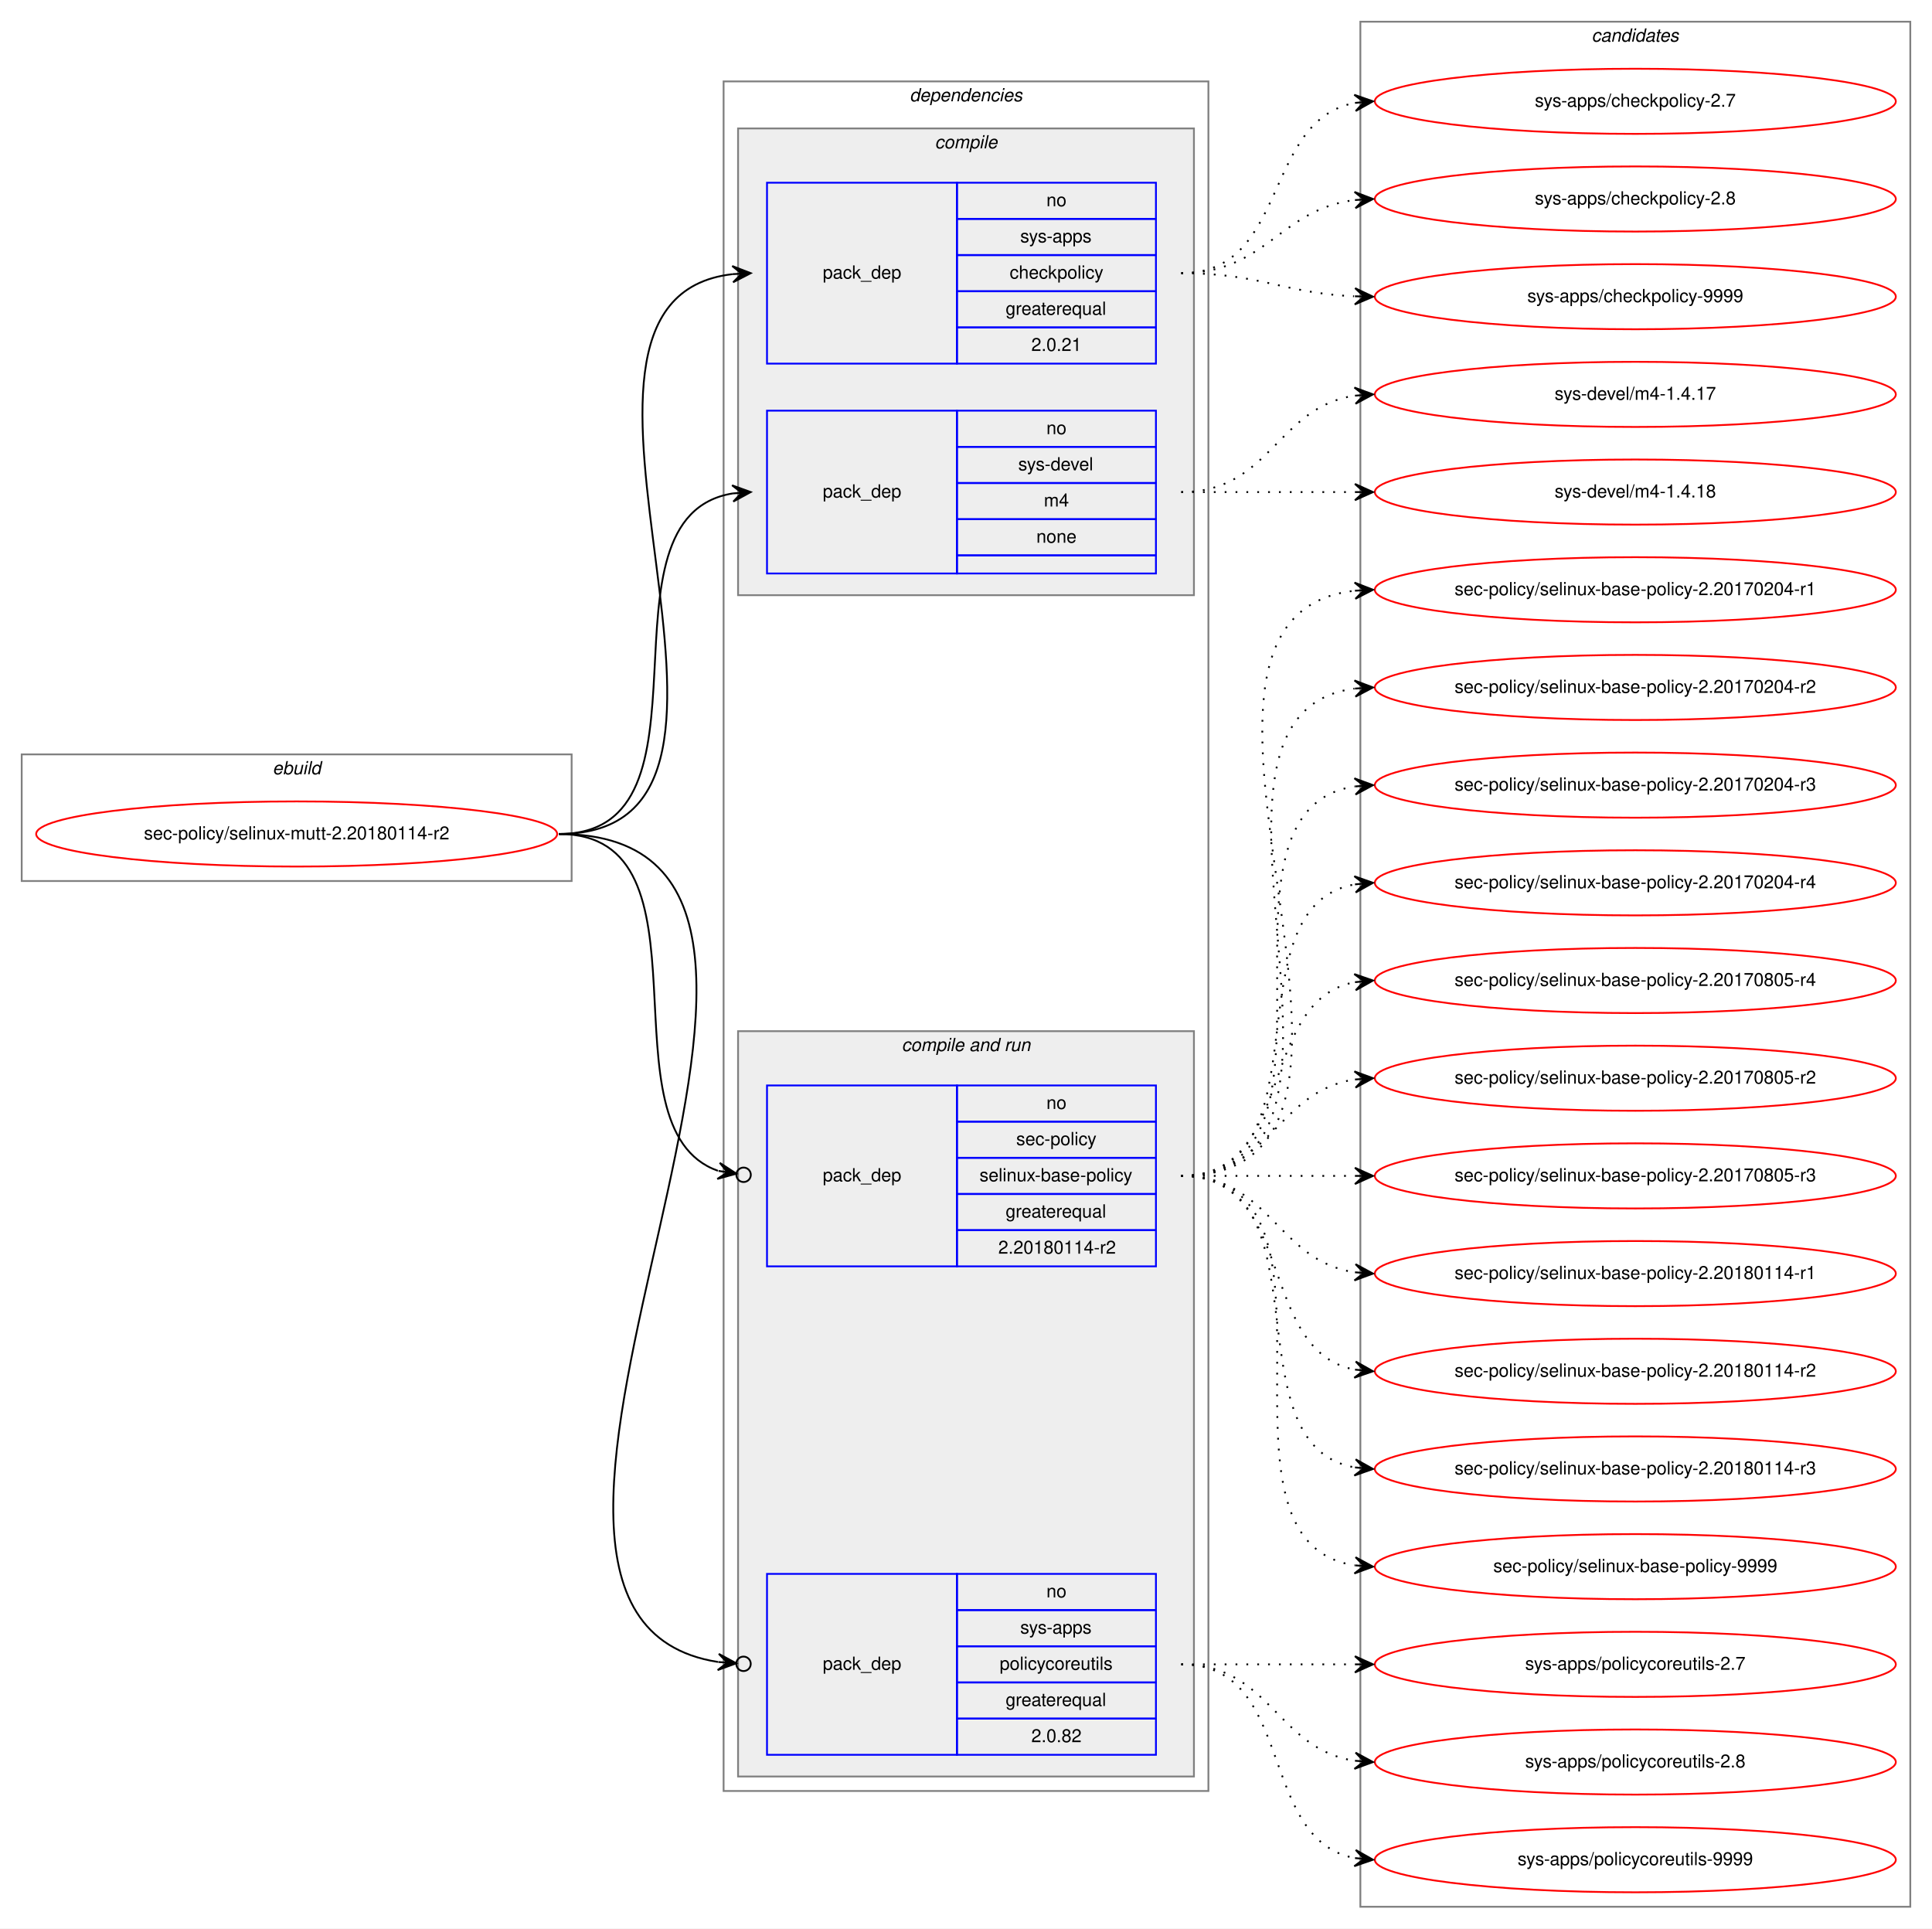
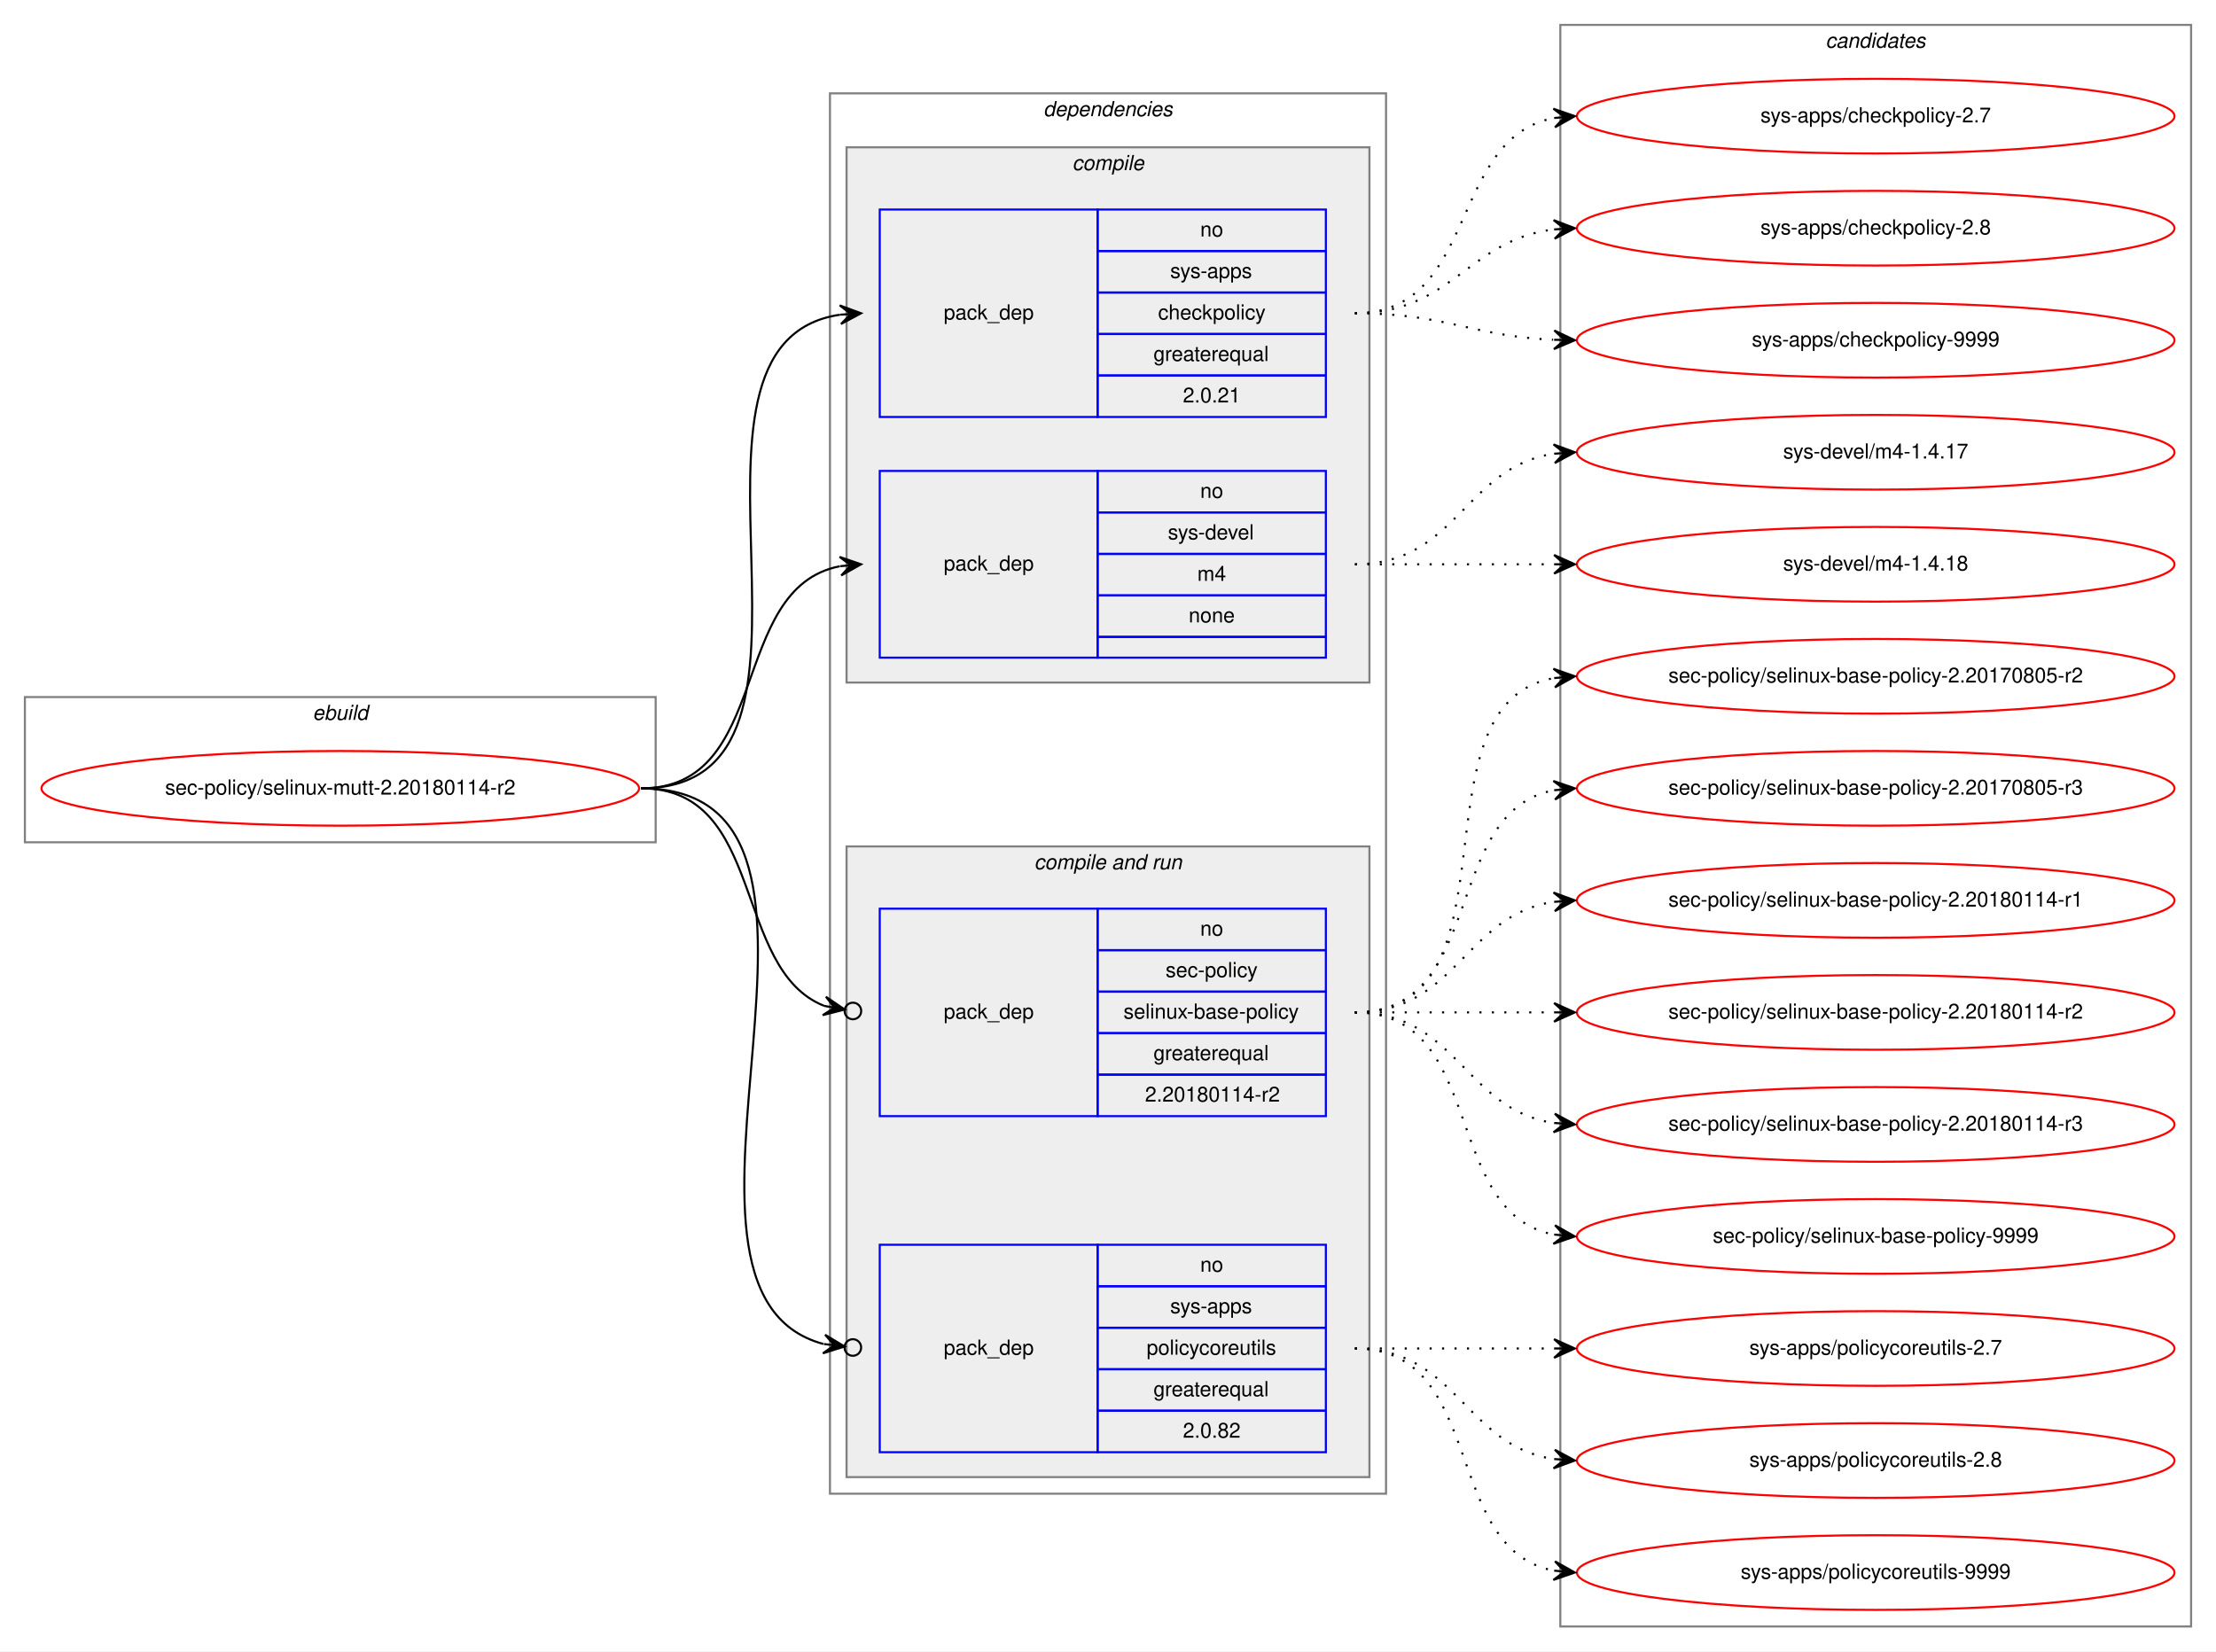
- <svg xmlns="http://www.w3.org/2000/svg" xmlns:xlink="http://www.w3.org/1999/xlink" width="1068pt" height="1066pt" viewBox="0.00 0.00 1068.00 1066.00">
-   <g id="graph0" class="graph" transform="scale(1 1) rotate(0) translate(4 1062)">
-     <polygon fill="white" stroke="transparent" points="-4,4 -4,-1062 1064,-1062 1064,4 -4,4" />
+ <svg xmlns="http://www.w3.org/2000/svg" xmlns:xlink="http://www.w3.org/1999/xlink" width="1068pt" height="796pt" viewBox="0.00 0.00 1068.00 796.00">
+   <g id="graph0" class="graph" transform="scale(1 1) rotate(0) translate(4 792)">
+     <polygon fill="white" stroke="transparent" points="-4,4 -4,-792 1064,-792 1064,4 -4,4" />
    <g id="clust1" class="cluster">
-       <polygon fill="none" stroke="gray" points="8,-575 8,-645 312,-645 312,-575 8,-575" />
-       <text text-anchor="start" x="146.66" y="-634" font-family="Helvetica,sans-Serif" font-style="italic" font-size="10.00">ebuild</text>
+       <polygon fill="none" stroke="gray" points="8,-386 8,-456 312,-456 312,-386 8,-386" />
+       <text text-anchor="start" x="146.66" y="-445" font-family="Helvetica,sans-Serif" font-style="italic" font-size="10.00">ebuild</text>
    </g>
    <g id="clust2" class="cluster">
-       <polygon fill="none" stroke="gray" points="396,-72 396,-1017 664,-1017 664,-72 396,-72" />
-       <text text-anchor="start" x="498.86" y="-1006" font-family="Helvetica,sans-Serif" font-style="italic" font-size="10.00">dependencies</text>
+       <polygon fill="none" stroke="gray" points="396,-72 396,-747 664,-747 664,-72 396,-72" />
+       <text text-anchor="start" x="498.86" y="-736" font-family="Helvetica,sans-Serif" font-style="italic" font-size="10.00">dependencies</text>
    </g>
    <g id="clust3" class="cluster">
-       <polygon fill="#eeeeee" stroke="gray" points="404,-733 404,-991 656,-991 656,-733 404,-733" />
-       <text text-anchor="start" x="512.77" y="-980" font-family="Helvetica,sans-Serif" font-style="italic" font-size="10.00">compile</text>
+       <polygon fill="#eeeeee" stroke="gray" points="404,-463 404,-721 656,-721 656,-463 404,-463" />
+       <text text-anchor="start" x="512.77" y="-710" font-family="Helvetica,sans-Serif" font-style="italic" font-size="10.00">compile</text>
    </g>
    <g id="clust6" class="cluster">
-       <polygon fill="#eeeeee" stroke="gray" points="404,-80 404,-492 656,-492 656,-80 404,-80" />
-       <text text-anchor="start" x="494.42" y="-481" font-family="Helvetica,sans-Serif" font-style="italic" font-size="10.00">compile and run</text>
+       <polygon fill="#eeeeee" stroke="gray" points="404,-80 404,-384 656,-384 656,-80 404,-80" />
+       <text text-anchor="start" x="494.42" y="-373" font-family="Helvetica,sans-Serif" font-style="italic" font-size="10.00">compile and run</text>
    </g>
    <g id="clust10" class="cluster">
-       <polygon fill="none" stroke="gray" points="748,-8 748,-1050 1052,-1050 1052,-8 748,-8" />
-       <text text-anchor="start" x="875.82" y="-1039" font-family="Helvetica,sans-Serif" font-style="italic" font-size="10.00">candidates</text>
+       <polygon fill="none" stroke="gray" points="748,-8 748,-780 1052,-780 1052,-8 748,-8" />
+       <text text-anchor="start" x="875.82" y="-769" font-family="Helvetica,sans-Serif" font-style="italic" font-size="10.00">candidates</text>
    </g>
    <g id="node1" class="node">
      <g id="a_node1">
        <a xlink:href="../sec-policy/selinux-mutt-2.20180114-r2.svg" xlink:title="sec-policy/selinux-mutt-2.20180114-r2">
-           <ellipse fill="none" stroke="red" cx="160" cy="-601" rx="144" ry="18" />
-           <text text-anchor="middle" x="160" y="-598" font-family="Helvetica,sans-Serif" font-size="10.00">sec-policy/selinux-mutt-2.20180114-r2</text>
+           <ellipse fill="none" stroke="red" cx="160" cy="-412" rx="144" ry="18" />
+           <text text-anchor="middle" x="160" y="-409" font-family="Helvetica,sans-Serif" font-size="10.00">sec-policy/selinux-mutt-2.20180114-r2</text>
        </a>
      </g>
    </g>
    <g id="node2" class="node">
-       <polygon fill="none" stroke="blue" points="420,-861 420,-961 525,-961 525,-861 420,-861" />
-       <text text-anchor="start" x="450.82" y="-908" font-family="Helvetica,sans-Serif" font-size="10.00">pack_dep</text>
-       <polygon fill="none" stroke="blue" points="525,-941 525,-961 635,-961 635,-941 525,-941" />
-       <text text-anchor="start" x="574.44" y="-948" font-family="Helvetica,sans-Serif" font-size="10.00">no</text>
-       <polygon fill="none" stroke="blue" points="525,-921 525,-941 635,-941 635,-921 525,-921" />
-       <text text-anchor="start" x="559.99" y="-928" font-family="Helvetica,sans-Serif" font-size="10.00">sys-apps</text>
-       <polygon fill="none" stroke="blue" points="525,-901 525,-921 635,-921 635,-901 525,-901" />
-       <text text-anchor="start" x="554.16" y="-908" font-family="Helvetica,sans-Serif" font-size="10.00">checkpolicy</text>
-       <polygon fill="none" stroke="blue" points="525,-881 525,-901 635,-901 635,-881 525,-881" />
-       <text text-anchor="start" x="551.92" y="-888" font-family="Helvetica,sans-Serif" font-size="10.00">greaterequal</text>
-       <polygon fill="none" stroke="blue" points="525,-861 525,-881 635,-881 635,-861 525,-861" />
-       <text text-anchor="start" x="566.1" y="-868" font-family="Helvetica,sans-Serif" font-size="10.00">2.0.21</text>
+       <polygon fill="none" stroke="blue" points="420,-591 420,-691 525,-691 525,-591 420,-591" />
+       <text text-anchor="start" x="450.82" y="-638" font-family="Helvetica,sans-Serif" font-size="10.00">pack_dep</text>
+       <polygon fill="none" stroke="blue" points="525,-671 525,-691 635,-691 635,-671 525,-671" />
+       <text text-anchor="start" x="574.44" y="-678" font-family="Helvetica,sans-Serif" font-size="10.00">no</text>
+       <polygon fill="none" stroke="blue" points="525,-651 525,-671 635,-671 635,-651 525,-651" />
+       <text text-anchor="start" x="559.99" y="-658" font-family="Helvetica,sans-Serif" font-size="10.00">sys-apps</text>
+       <polygon fill="none" stroke="blue" points="525,-631 525,-651 635,-651 635,-631 525,-631" />
+       <text text-anchor="start" x="554.16" y="-638" font-family="Helvetica,sans-Serif" font-size="10.00">checkpolicy</text>
+       <polygon fill="none" stroke="blue" points="525,-611 525,-631 635,-631 635,-611 525,-611" />
+       <text text-anchor="start" x="551.92" y="-618" font-family="Helvetica,sans-Serif" font-size="10.00">greaterequal</text>
+       <polygon fill="none" stroke="blue" points="525,-591 525,-611 635,-611 635,-591 525,-591" />
+       <text text-anchor="start" x="566.1" y="-598" font-family="Helvetica,sans-Serif" font-size="10.00">2.0.21</text>
    </g>
    <g id="edge1" class="edge">
-       <path fill="none" stroke="black" d="M305,-601C447.05,-601 274.24,-896.05 400.92,-910.45" />
-       <polygon fill="black" stroke="black" points="411,-911 400.77,-914.95 406.01,-910.73 401.01,-910.46 401.01,-910.46 401.01,-910.46 406.01,-910.73 401.26,-905.97 411,-911 411,-911" />
+       <path fill="none" stroke="black" d="M305,-412C413.54,-412 306.23,-626.48 400.86,-640.3" />
+       <polygon fill="black" stroke="black" points="411,-641 400.71,-644.8 406.01,-640.66 401.02,-640.31 401.02,-640.31 401.02,-640.31 406.01,-640.66 401.33,-635.82 411,-641 411,-641" />
    </g>
    <g id="node3" class="node">
-       <polygon fill="none" stroke="blue" points="420,-745 420,-835 525,-835 525,-745 420,-745" />
-       <text text-anchor="start" x="450.82" y="-787" font-family="Helvetica,sans-Serif" font-size="10.00">pack_dep</text>
-       <polygon fill="none" stroke="blue" points="525,-815 525,-835 635,-835 635,-815 525,-815" />
-       <text text-anchor="start" x="574.44" y="-822" font-family="Helvetica,sans-Serif" font-size="10.00">no</text>
-       <polygon fill="none" stroke="blue" points="525,-795 525,-815 635,-815 635,-795 525,-795" />
-       <text text-anchor="start" x="558.88" y="-802" font-family="Helvetica,sans-Serif" font-size="10.00">sys-devel</text>
-       <polygon fill="none" stroke="blue" points="525,-775 525,-795 635,-795 635,-775 525,-775" />
-       <text text-anchor="start" x="573.05" y="-782" font-family="Helvetica,sans-Serif" font-size="10.00">m4</text>
-       <polygon fill="none" stroke="blue" points="525,-755 525,-775 635,-775 635,-755 525,-755" />
-       <text text-anchor="start" x="568.88" y="-762" font-family="Helvetica,sans-Serif" font-size="10.00">none</text>
-       <polygon fill="none" stroke="blue" points="525,-745 525,-755 635,-755 635,-745 525,-745" />
+       <polygon fill="none" stroke="blue" points="420,-475 420,-565 525,-565 525,-475 420,-475" />
+       <text text-anchor="start" x="450.82" y="-517" font-family="Helvetica,sans-Serif" font-size="10.00">pack_dep</text>
+       <polygon fill="none" stroke="blue" points="525,-545 525,-565 635,-565 635,-545 525,-545" />
+       <text text-anchor="start" x="574.44" y="-552" font-family="Helvetica,sans-Serif" font-size="10.00">no</text>
+       <polygon fill="none" stroke="blue" points="525,-525 525,-545 635,-545 635,-525 525,-525" />
+       <text text-anchor="start" x="558.88" y="-532" font-family="Helvetica,sans-Serif" font-size="10.00">sys-devel</text>
+       <polygon fill="none" stroke="blue" points="525,-505 525,-525 635,-525 635,-505 525,-505" />
+       <text text-anchor="start" x="573.05" y="-512" font-family="Helvetica,sans-Serif" font-size="10.00">m4</text>
+       <polygon fill="none" stroke="blue" points="525,-485 525,-505 635,-505 635,-485 525,-485" />
+       <text text-anchor="start" x="568.88" y="-492" font-family="Helvetica,sans-Serif" font-size="10.00">none</text>
+       <polygon fill="none" stroke="blue" points="525,-475 525,-485 635,-485 635,-475 525,-475" />
    </g>
    <g id="edge2" class="edge">
-       <path fill="none" stroke="black" d="M305,-601C397.74,-601 320.87,-776.23 401.02,-789.24" />
-       <polygon fill="black" stroke="black" points="411,-790 400.69,-793.73 406.01,-789.62 401.03,-789.24 401.03,-789.24 401.03,-789.24 406.01,-789.62 401.37,-784.75 411,-790 411,-790" />
+       <path fill="none" stroke="black" d="M305,-412C368.58,-412 346.58,-508.51 400.79,-519.07" />
+       <polygon fill="black" stroke="black" points="411,-520 400.63,-523.57 406.02,-519.54 401.04,-519.09 401.04,-519.09 401.04,-519.09 406.02,-519.54 401.45,-514.61 411,-520 411,-520" />
    </g>
    <g id="node4" class="node">
-       <polygon fill="none" stroke="blue" points="420,-362 420,-462 525,-462 525,-362 420,-362" />
-       <text text-anchor="start" x="450.82" y="-409" font-family="Helvetica,sans-Serif" font-size="10.00">pack_dep</text>
-       <polygon fill="none" stroke="blue" points="525,-442 525,-462 635,-462 635,-442 525,-442" />
-       <text text-anchor="start" x="574.44" y="-449" font-family="Helvetica,sans-Serif" font-size="10.00">no</text>
-       <polygon fill="none" stroke="blue" points="525,-422 525,-442 635,-442 635,-422 525,-422" />
-       <text text-anchor="start" x="557.77" y="-429" font-family="Helvetica,sans-Serif" font-size="10.00">sec-policy</text>
-       <polygon fill="none" stroke="blue" points="525,-402 525,-422 635,-422 635,-402 525,-402" />
-       <text text-anchor="start" x="537.48" y="-409" font-family="Helvetica,sans-Serif" font-size="10.00">selinux-base-policy</text>
-       <polygon fill="none" stroke="blue" points="525,-382 525,-402 635,-402 635,-382 525,-382" />
-       <text text-anchor="start" x="551.92" y="-389" font-family="Helvetica,sans-Serif" font-size="10.00">greaterequal</text>
-       <polygon fill="none" stroke="blue" points="525,-362 525,-382 635,-382 635,-362 525,-362" />
-       <text text-anchor="start" x="547.84" y="-369" font-family="Helvetica,sans-Serif" font-size="10.00">2.20180114-r2</text>
+       <polygon fill="none" stroke="blue" points="420,-254 420,-354 525,-354 525,-254 420,-254" />
+       <text text-anchor="start" x="450.82" y="-301" font-family="Helvetica,sans-Serif" font-size="10.00">pack_dep</text>
+       <polygon fill="none" stroke="blue" points="525,-334 525,-354 635,-354 635,-334 525,-334" />
+       <text text-anchor="start" x="574.44" y="-341" font-family="Helvetica,sans-Serif" font-size="10.00">no</text>
+       <polygon fill="none" stroke="blue" points="525,-314 525,-334 635,-334 635,-314 525,-314" />
+       <text text-anchor="start" x="557.77" y="-321" font-family="Helvetica,sans-Serif" font-size="10.00">sec-policy</text>
+       <polygon fill="none" stroke="blue" points="525,-294 525,-314 635,-314 635,-294 525,-294" />
+       <text text-anchor="start" x="537.48" y="-301" font-family="Helvetica,sans-Serif" font-size="10.00">selinux-base-policy</text>
+       <polygon fill="none" stroke="blue" points="525,-274 525,-294 635,-294 635,-274 525,-274" />
+       <text text-anchor="start" x="551.92" y="-281" font-family="Helvetica,sans-Serif" font-size="10.00">greaterequal</text>
+       <polygon fill="none" stroke="blue" points="525,-254 525,-274 635,-274 635,-254 525,-254" />
+       <text text-anchor="start" x="547.84" y="-261" font-family="Helvetica,sans-Serif" font-size="10.00">2.20180114-r2</text>
    </g>
    <g id="edge3" class="edge">
-       <path fill="none" stroke="black" d="M305,-601C394.35,-601 326.25,-438.33 392.85,-414.82" />
-       <ellipse fill="none" stroke="black" cx="407.05" cy="-412.61" rx="4" ry="4" />
-       <polygon fill="black" stroke="black" points="403.09,-413.23 393.9,-419.21 398.15,-413.99 393.21,-414.76 393.21,-414.76 393.21,-414.76 398.15,-413.99 392.52,-410.32 403.09,-413.23 403.09,-413.23" />
+       <path fill="none" stroke="black" d="M305,-412C365.43,-412 348.55,-324.82 393.27,-307.12" />
+       <ellipse fill="none" stroke="black" cx="407.06" cy="-304.69" rx="4" ry="4" />
+       <polygon fill="black" stroke="black" points="403.12,-305.38 394.05,-311.55 398.2,-306.25 393.27,-307.12 393.27,-307.12 393.27,-307.12 398.2,-306.25 392.49,-302.68 403.12,-305.38 403.12,-305.38" />
    </g>
    <g id="node5" class="node">
      <polygon fill="none" stroke="blue" points="420,-92 420,-192 525,-192 525,-92 420,-92" />
      <text text-anchor="start" x="450.82" y="-139" font-family="Helvetica,sans-Serif" font-size="10.00">pack_dep</text>
      <polygon fill="none" stroke="blue" points="525,-172 525,-192 635,-192 635,-172 525,-172" />
      <text text-anchor="start" x="574.44" y="-179" font-family="Helvetica,sans-Serif" font-size="10.00">no</text>
      <polygon fill="none" stroke="blue" points="525,-152 525,-172 635,-172 635,-152 525,-152" />
      <text text-anchor="start" x="559.99" y="-159" font-family="Helvetica,sans-Serif" font-size="10.00">sys-apps</text>
      <polygon fill="none" stroke="blue" points="525,-132 525,-152 635,-152 635,-132 525,-132" />
      <text text-anchor="start" x="548.6" y="-139" font-family="Helvetica,sans-Serif" font-size="10.00">policycoreutils</text>
      <polygon fill="none" stroke="blue" points="525,-112 525,-132 635,-132 635,-112 525,-112" />
      <text text-anchor="start" x="551.92" y="-119" font-family="Helvetica,sans-Serif" font-size="10.00">greaterequal</text>
      <polygon fill="none" stroke="blue" points="525,-92 525,-112 635,-112 635,-92 525,-92" />
      <text text-anchor="start" x="566.1" y="-99" font-family="Helvetica,sans-Serif" font-size="10.00">2.0.82</text>
    </g>
    <g id="edge4" class="edge">
-       <path fill="none" stroke="black" d="M305,-601C507.83,-601 220.67,-170.24 392.87,-143.32" />
-       <ellipse fill="none" stroke="black" cx="407.01" cy="-142.29" rx="4" ry="4" />
-       <polygon fill="black" stroke="black" points="403.02,-142.58 393.37,-147.79 398.03,-142.94 393.05,-143.3 393.05,-143.3 393.05,-143.3 398.03,-142.94 392.72,-138.82 403.02,-142.58 403.02,-142.58" />
+       <path fill="none" stroke="black" d="M305,-412C427.12,-412 297.32,-169.73 392.86,-144.17" />
+       <ellipse fill="none" stroke="black" cx="407.03" cy="-142.48" rx="4" ry="4" />
+       <polygon fill="black" stroke="black" points="403.06,-142.95 393.66,-148.61 398.09,-143.55 393.13,-144.14 393.13,-144.14 393.13,-144.14 398.09,-143.55 392.59,-139.67 403.06,-142.95 403.06,-142.95" />
    </g>
    <g id="node6" class="node">
      <g id="a_node6">
        <a xlink:href="../sys-apps/checkpolicy-2.7.svg" xlink:title="sys-apps/checkpolicy-2.7">
-           <ellipse fill="none" stroke="red" cx="900" cy="-1006" rx="144" ry="18" />
-           <text text-anchor="middle" x="900" y="-1003" font-family="Helvetica,sans-Serif" font-size="10.00">sys-apps/checkpolicy-2.7</text>
+           <ellipse fill="none" stroke="red" cx="900" cy="-736" rx="144" ry="18" />
+           <text text-anchor="middle" x="900" y="-733" font-family="Helvetica,sans-Serif" font-size="10.00">sys-apps/checkpolicy-2.7</text>
        </a>
      </g>
    </g>
    <g id="edge5" class="edge">
-       <path fill="none" stroke="black" stroke-dasharray="1,5" d="M649,-911C708.68,-911 693.79,-995.54 745.03,-1005.12" />
-       <polygon fill="black" stroke="black" points="755,-1006 744.64,-1009.6 750.02,-1005.56 745.04,-1005.12 745.04,-1005.12 745.04,-1005.12 750.02,-1005.56 745.43,-1000.64 755,-1006 755,-1006" />
+       <path fill="none" stroke="black" stroke-dasharray="1,5" d="M649,-641C708.68,-641 693.79,-725.54 745.03,-735.12" />
+       <polygon fill="black" stroke="black" points="755,-736 744.64,-739.6 750.02,-735.56 745.04,-735.12 745.04,-735.12 745.04,-735.12 750.02,-735.56 745.43,-730.64 755,-736 755,-736" />
    </g>
    <g id="node7" class="node">
      <g id="a_node7">
        <a xlink:href="../sys-apps/checkpolicy-2.8.svg" xlink:title="sys-apps/checkpolicy-2.8">
-           <ellipse fill="none" stroke="red" cx="900" cy="-952" rx="144" ry="18" />
-           <text text-anchor="middle" x="900" y="-949" font-family="Helvetica,sans-Serif" font-size="10.00">sys-apps/checkpolicy-2.8</text>
+           <ellipse fill="none" stroke="red" cx="900" cy="-682" rx="144" ry="18" />
+           <text text-anchor="middle" x="900" y="-679" font-family="Helvetica,sans-Serif" font-size="10.00">sys-apps/checkpolicy-2.8</text>
        </a>
      </g>
    </g>
    <g id="edge6" class="edge">
-       <path fill="none" stroke="black" stroke-dasharray="1,5" d="M649,-911C695.96,-911 703.56,-946.44 744.99,-951.42" />
-       <polygon fill="black" stroke="black" points="755,-952 744.76,-955.91 750.01,-951.71 745.02,-951.42 745.02,-951.42 745.02,-951.42 750.01,-951.71 745.28,-946.93 755,-952 755,-952" />
+       <path fill="none" stroke="black" stroke-dasharray="1,5" d="M649,-641C695.96,-641 703.56,-676.44 744.99,-681.42" />
+       <polygon fill="black" stroke="black" points="755,-682 744.76,-685.91 750.01,-681.71 745.02,-681.42 745.02,-681.42 745.02,-681.42 750.01,-681.71 745.28,-676.93 755,-682 755,-682" />
    </g>
    <g id="node8" class="node">
      <g id="a_node8">
        <a xlink:href="../sys-apps/checkpolicy-9999.svg" xlink:title="sys-apps/checkpolicy-9999">
-           <ellipse fill="none" stroke="red" cx="900" cy="-898" rx="144" ry="18" />
-           <text text-anchor="middle" x="900" y="-895" font-family="Helvetica,sans-Serif" font-size="10.00">sys-apps/checkpolicy-9999</text>
+           <ellipse fill="none" stroke="red" cx="900" cy="-628" rx="144" ry="18" />
+           <text text-anchor="middle" x="900" y="-625" font-family="Helvetica,sans-Serif" font-size="10.00">sys-apps/checkpolicy-9999</text>
        </a>
      </g>
    </g>
    <g id="edge7" class="edge">
-       <path fill="none" stroke="black" stroke-dasharray="1,5" d="M649,-911C692.76,-911 705.58,-899.95 744.51,-898.23" />
-       <polygon fill="black" stroke="black" points="755,-898 745.1,-902.71 750,-898.11 745,-898.22 745,-898.22 745,-898.22 750,-898.11 744.91,-893.72 755,-898 755,-898" />
+       <path fill="none" stroke="black" stroke-dasharray="1,5" d="M649,-641C692.76,-641 705.58,-629.95 744.51,-628.23" />
+       <polygon fill="black" stroke="black" points="755,-628 745.1,-632.71 750,-628.11 745,-628.22 745,-628.22 745,-628.22 750,-628.11 744.91,-623.72 755,-628 755,-628" />
    </g>
    <g id="node9" class="node">
      <g id="a_node9">
        <a xlink:href="../sys-devel/m4-1.4.17.svg" xlink:title="sys-devel/m4-1.4.17">
-           <ellipse fill="none" stroke="red" cx="900" cy="-844" rx="144" ry="18" />
-           <text text-anchor="middle" x="900" y="-841" font-family="Helvetica,sans-Serif" font-size="10.00">sys-devel/m4-1.4.17</text>
+           <ellipse fill="none" stroke="red" cx="900" cy="-574" rx="144" ry="18" />
+           <text text-anchor="middle" x="900" y="-571" font-family="Helvetica,sans-Serif" font-size="10.00">sys-devel/m4-1.4.17</text>
        </a>
      </g>
    </g>
    <g id="edge8" class="edge">
-       <path fill="none" stroke="black" stroke-dasharray="1,5" d="M649,-790C698.26,-790 701.85,-836.87 744.86,-843.28" />
-       <polygon fill="black" stroke="black" points="755,-844 744.71,-847.78 750.01,-843.64 745.03,-843.29 745.03,-843.29 745.03,-843.29 750.01,-843.64 745.35,-838.8 755,-844 755,-844" />
+       <path fill="none" stroke="black" stroke-dasharray="1,5" d="M649,-520C698.26,-520 701.85,-566.87 744.86,-573.28" />
+       <polygon fill="black" stroke="black" points="755,-574 744.71,-577.78 750.01,-573.64 745.03,-573.29 745.03,-573.29 745.03,-573.29 750.01,-573.64 745.35,-568.8 755,-574 755,-574" />
    </g>
    <g id="node10" class="node">
      <g id="a_node10">
        <a xlink:href="../sys-devel/m4-1.4.18.svg" xlink:title="sys-devel/m4-1.4.18">
-           <ellipse fill="none" stroke="red" cx="900" cy="-790" rx="144" ry="18" />
-           <text text-anchor="middle" x="900" y="-787" font-family="Helvetica,sans-Serif" font-size="10.00">sys-devel/m4-1.4.18</text>
+           <ellipse fill="none" stroke="red" cx="900" cy="-520" rx="144" ry="18" />
+           <text text-anchor="middle" x="900" y="-517" font-family="Helvetica,sans-Serif" font-size="10.00">sys-devel/m4-1.4.18</text>
        </a>
      </g>
    </g>
    <g id="edge9" class="edge">
-       <path fill="none" stroke="black" stroke-dasharray="1,5" d="M649,-790C692.43,-790 705.83,-790 744.57,-790" />
-       <polygon fill="black" stroke="black" points="755,-790 745,-794.5 750,-790 745,-790 745,-790 745,-790 750,-790 745,-785.5 755,-790 755,-790" />
+       <path fill="none" stroke="black" stroke-dasharray="1,5" d="M649,-520C692.43,-520 705.83,-520 744.57,-520" />
+       <polygon fill="black" stroke="black" points="755,-520 745,-524.5 750,-520 745,-520 745,-520 745,-520 750,-520 745,-515.5 755,-520 755,-520" />
    </g>
    <g id="node11" class="node">
      <g id="a_node11">
-         <a xlink:href="../sec-policy/selinux-base-policy-2.20170204-r1.svg" xlink:title="sec-policy/selinux-base-policy-2.20170204-r1">
-           <ellipse fill="none" stroke="red" cx="900" cy="-736" rx="144" ry="18" />
-           <text text-anchor="middle" x="900" y="-733" font-family="Helvetica,sans-Serif" font-size="10.00">sec-policy/selinux-base-policy-2.20170204-r1</text>
-         </a>
-       </g>
-     </g>
-     <g id="edge10" class="edge">
-       <path fill="none" stroke="black" stroke-dasharray="1,5" d="M649,-412C796.96,-412 612.53,-720.99 744.91,-735.47" />
-       <polygon fill="black" stroke="black" points="755,-736 744.78,-739.97 750.01,-735.74 745.01,-735.48 745.01,-735.48 745.01,-735.48 750.01,-735.74 745.25,-730.99 755,-736 755,-736" />
-     </g>
-     <g id="node12" class="node">
-       <g id="a_node12">
-         <a xlink:href="../sec-policy/selinux-base-policy-2.20170204-r2.svg" xlink:title="sec-policy/selinux-base-policy-2.20170204-r2">
-           <ellipse fill="none" stroke="red" cx="900" cy="-682" rx="144" ry="18" />
-           <text text-anchor="middle" x="900" y="-679" font-family="Helvetica,sans-Serif" font-size="10.00">sec-policy/selinux-base-policy-2.20170204-r2</text>
-         </a>
-       </g>
-     </g>
-     <g id="edge11" class="edge">
-       <path fill="none" stroke="black" stroke-dasharray="1,5" d="M649,-412C774.27,-412 634.46,-666.92 744.71,-681.36" />
-       <polygon fill="black" stroke="black" points="755,-682 744.74,-685.87 750.01,-681.69 745.02,-681.38 745.02,-681.38 745.02,-681.38 750.01,-681.69 745.3,-676.89 755,-682 755,-682" />
-     </g>
-     <g id="node13" class="node">
-       <g id="a_node13">
-         <a xlink:href="../sec-policy/selinux-base-policy-2.20170204-r3.svg" xlink:title="sec-policy/selinux-base-policy-2.20170204-r3">
-           <ellipse fill="none" stroke="red" cx="900" cy="-628" rx="144" ry="18" />
-           <text text-anchor="middle" x="900" y="-625" font-family="Helvetica,sans-Serif" font-size="10.00">sec-policy/selinux-base-policy-2.20170204-r3</text>
-         </a>
-       </g>
-     </g>
-     <g id="edge12" class="edge">
-       <path fill="none" stroke="black" stroke-dasharray="1,5" d="M649,-412C752.28,-412 655.19,-613.49 744.77,-627.26" />
-       <polygon fill="black" stroke="black" points="755,-628 744.7,-631.77 750.01,-627.64 745.03,-627.28 745.03,-627.28 745.03,-627.28 750.01,-627.64 745.35,-622.79 755,-628 755,-628" />
-     </g>
-     <g id="node14" class="node">
-       <g id="a_node14">
-         <a xlink:href="../sec-policy/selinux-base-policy-2.20170204-r4.svg" xlink:title="sec-policy/selinux-base-policy-2.20170204-r4">
-           <ellipse fill="none" stroke="red" cx="900" cy="-574" rx="144" ry="18" />
-           <text text-anchor="middle" x="900" y="-571" font-family="Helvetica,sans-Serif" font-size="10.00">sec-policy/selinux-base-policy-2.20170204-r4</text>
-         </a>
-       </g>
-     </g>
-     <g id="edge13" class="edge">
-       <path fill="none" stroke="black" stroke-dasharray="1,5" d="M649,-412C731.35,-412 674.36,-560.38 744.73,-573.13" />
-       <polygon fill="black" stroke="black" points="755,-574 744.66,-577.64 750.02,-573.58 745.04,-573.15 745.04,-573.15 745.04,-573.15 750.02,-573.58 745.42,-568.67 755,-574 755,-574" />
-     </g>
-     <g id="node15" class="node">
-       <g id="a_node15">
-         <a xlink:href="../sec-policy/selinux-base-policy-2.20170805-r4.svg" xlink:title="sec-policy/selinux-base-policy-2.20170805-r4">
-           <ellipse fill="none" stroke="red" cx="900" cy="-520" rx="144" ry="18" />
-           <text text-anchor="middle" x="900" y="-517" font-family="Helvetica,sans-Serif" font-size="10.00">sec-policy/selinux-base-policy-2.20170805-r4</text>
-         </a>
-       </g>
-     </g>
-     <g id="edge14" class="edge">
-       <path fill="none" stroke="black" stroke-dasharray="1,5" d="M649,-412C712.58,-412 690.58,-508.51 744.79,-519.07" />
-       <polygon fill="black" stroke="black" points="755,-520 744.63,-523.57 750.02,-519.54 745.04,-519.09 745.04,-519.09 745.04,-519.09 750.02,-519.54 745.45,-514.61 755,-520 755,-520" />
-     </g>
-     <g id="node16" class="node">
-       <g id="a_node16">
        <a xlink:href="../sec-policy/selinux-base-policy-2.20170805-r2.svg" xlink:title="sec-policy/selinux-base-policy-2.20170805-r2">
          <ellipse fill="none" stroke="red" cx="900" cy="-466" rx="144" ry="18" />
          <text text-anchor="middle" x="900" y="-463" font-family="Helvetica,sans-Serif" font-size="10.00">sec-policy/selinux-base-policy-2.20170805-r2</text>
        </a>
      </g>
    </g>
-     <g id="edge15" class="edge">
-       <path fill="none" stroke="black" stroke-dasharray="1,5" d="M649,-412C698.26,-412 701.85,-458.87 744.86,-465.28" />
-       <polygon fill="black" stroke="black" points="755,-466 744.71,-469.78 750.01,-465.64 745.03,-465.29 745.03,-465.29 745.03,-465.29 750.01,-465.64 745.35,-460.8 755,-466 755,-466" />
-     </g>
-     <g id="node17" class="node">
-       <g id="a_node17">
+     <g id="edge10" class="edge">
+       <path fill="none" stroke="black" stroke-dasharray="1,5" d="M649,-304C731.35,-304 674.36,-452.38 744.73,-465.13" />
+       <polygon fill="black" stroke="black" points="755,-466 744.66,-469.64 750.02,-465.58 745.04,-465.15 745.04,-465.15 745.04,-465.15 750.02,-465.58 745.42,-460.67 755,-466 755,-466" />
+     </g>
+     <g id="node12" class="node">
+       <g id="a_node12">
        <a xlink:href="../sec-policy/selinux-base-policy-2.20170805-r3.svg" xlink:title="sec-policy/selinux-base-policy-2.20170805-r3">
          <ellipse fill="none" stroke="red" cx="900" cy="-412" rx="144" ry="18" />
          <text text-anchor="middle" x="900" y="-409" font-family="Helvetica,sans-Serif" font-size="10.00">sec-policy/selinux-base-policy-2.20170805-r3</text>
        </a>
      </g>
    </g>
-     <g id="edge16" class="edge">
-       <path fill="none" stroke="black" stroke-dasharray="1,5" d="M649,-412C692.43,-412 705.83,-412 744.57,-412" />
-       <polygon fill="black" stroke="black" points="755,-412 745,-416.5 750,-412 745,-412 745,-412 745,-412 750,-412 745,-407.5 755,-412 755,-412" />
-     </g>
-     <g id="node18" class="node">
-       <g id="a_node18">
+     <g id="edge11" class="edge">
+       <path fill="none" stroke="black" stroke-dasharray="1,5" d="M649,-304C712.58,-304 690.58,-400.51 744.79,-411.07" />
+       <polygon fill="black" stroke="black" points="755,-412 744.63,-415.57 750.02,-411.54 745.04,-411.09 745.04,-411.09 745.04,-411.09 750.02,-411.54 745.45,-406.61 755,-412 755,-412" />
+     </g>
+     <g id="node13" class="node">
+       <g id="a_node13">
        <a xlink:href="../sec-policy/selinux-base-policy-2.20180114-r1.svg" xlink:title="sec-policy/selinux-base-policy-2.20180114-r1">
          <ellipse fill="none" stroke="red" cx="900" cy="-358" rx="144" ry="18" />
          <text text-anchor="middle" x="900" y="-355" font-family="Helvetica,sans-Serif" font-size="10.00">sec-policy/selinux-base-policy-2.20180114-r1</text>
        </a>
      </g>
    </g>
-     <g id="edge17" class="edge">
-       <path fill="none" stroke="black" stroke-dasharray="1,5" d="M649,-412C698.26,-412 701.85,-365.13 744.86,-358.72" />
-       <polygon fill="black" stroke="black" points="755,-358 745.35,-363.2 750.01,-358.36 745.03,-358.71 745.03,-358.71 745.03,-358.71 750.01,-358.36 744.71,-354.22 755,-358 755,-358" />
-     </g>
-     <g id="node19" class="node">
-       <g id="a_node19">
+     <g id="edge12" class="edge">
+       <path fill="none" stroke="black" stroke-dasharray="1,5" d="M649,-304C698.26,-304 701.85,-350.87 744.86,-357.28" />
+       <polygon fill="black" stroke="black" points="755,-358 744.71,-361.78 750.01,-357.64 745.03,-357.29 745.03,-357.29 745.03,-357.29 750.01,-357.64 745.35,-352.8 755,-358 755,-358" />
+     </g>
+     <g id="node14" class="node">
+       <g id="a_node14">
        <a xlink:href="../sec-policy/selinux-base-policy-2.20180114-r2.svg" xlink:title="sec-policy/selinux-base-policy-2.20180114-r2">
          <ellipse fill="none" stroke="red" cx="900" cy="-304" rx="144" ry="18" />
          <text text-anchor="middle" x="900" y="-301" font-family="Helvetica,sans-Serif" font-size="10.00">sec-policy/selinux-base-policy-2.20180114-r2</text>
        </a>
      </g>
    </g>
-     <g id="edge18" class="edge">
-       <path fill="none" stroke="black" stroke-dasharray="1,5" d="M649,-412C712.58,-412 690.58,-315.49 744.79,-304.93" />
-       <polygon fill="black" stroke="black" points="755,-304 745.45,-309.39 750.02,-304.46 745.04,-304.91 745.04,-304.91 745.04,-304.91 750.02,-304.46 744.63,-300.43 755,-304 755,-304" />
-     </g>
-     <g id="node20" class="node">
-       <g id="a_node20">
+     <g id="edge13" class="edge">
+       <path fill="none" stroke="black" stroke-dasharray="1,5" d="M649,-304C692.43,-304 705.83,-304 744.57,-304" />
+       <polygon fill="black" stroke="black" points="755,-304 745,-308.5 750,-304 745,-304 745,-304 745,-304 750,-304 745,-299.5 755,-304 755,-304" />
+     </g>
+     <g id="node15" class="node">
+       <g id="a_node15">
        <a xlink:href="../sec-policy/selinux-base-policy-2.20180114-r3.svg" xlink:title="sec-policy/selinux-base-policy-2.20180114-r3">
          <ellipse fill="none" stroke="red" cx="900" cy="-250" rx="144" ry="18" />
          <text text-anchor="middle" x="900" y="-247" font-family="Helvetica,sans-Serif" font-size="10.00">sec-policy/selinux-base-policy-2.20180114-r3</text>
        </a>
      </g>
    </g>
-     <g id="edge19" class="edge">
-       <path fill="none" stroke="black" stroke-dasharray="1,5" d="M649,-412C731.35,-412 674.36,-263.62 744.73,-250.87" />
-       <polygon fill="black" stroke="black" points="755,-250 745.42,-255.33 750.02,-250.42 745.04,-250.85 745.04,-250.85 745.04,-250.85 750.02,-250.42 744.66,-246.36 755,-250 755,-250" />
-     </g>
-     <g id="node21" class="node">
-       <g id="a_node21">
+     <g id="edge14" class="edge">
+       <path fill="none" stroke="black" stroke-dasharray="1,5" d="M649,-304C698.26,-304 701.85,-257.13 744.86,-250.72" />
+       <polygon fill="black" stroke="black" points="755,-250 745.35,-255.2 750.01,-250.36 745.03,-250.71 745.03,-250.71 745.03,-250.71 750.01,-250.36 744.71,-246.22 755,-250 755,-250" />
+     </g>
+     <g id="node16" class="node">
+       <g id="a_node16">
        <a xlink:href="../sec-policy/selinux-base-policy-9999.svg" xlink:title="sec-policy/selinux-base-policy-9999">
          <ellipse fill="none" stroke="red" cx="900" cy="-196" rx="144" ry="18" />
          <text text-anchor="middle" x="900" y="-193" font-family="Helvetica,sans-Serif" font-size="10.00">sec-policy/selinux-base-policy-9999</text>
        </a>
      </g>
    </g>
-     <g id="edge20" class="edge">
-       <path fill="none" stroke="black" stroke-dasharray="1,5" d="M649,-412C752.28,-412 655.19,-210.51 744.77,-196.74" />
-       <polygon fill="black" stroke="black" points="755,-196 745.35,-201.21 750.01,-196.36 745.03,-196.72 745.03,-196.72 745.03,-196.72 750.01,-196.36 744.7,-192.23 755,-196 755,-196" />
-     </g>
-     <g id="node22" class="node">
-       <g id="a_node22">
+     <g id="edge15" class="edge">
+       <path fill="none" stroke="black" stroke-dasharray="1,5" d="M649,-304C712.58,-304 690.58,-207.49 744.79,-196.93" />
+       <polygon fill="black" stroke="black" points="755,-196 745.45,-201.39 750.02,-196.46 745.04,-196.91 745.04,-196.91 745.04,-196.91 750.02,-196.46 744.63,-192.43 755,-196 755,-196" />
+     </g>
+     <g id="node17" class="node">
+       <g id="a_node17">
        <a xlink:href="../sys-apps/policycoreutils-2.7.svg" xlink:title="sys-apps/policycoreutils-2.7">
          <ellipse fill="none" stroke="red" cx="900" cy="-142" rx="144" ry="18" />
          <text text-anchor="middle" x="900" y="-139" font-family="Helvetica,sans-Serif" font-size="10.00">sys-apps/policycoreutils-2.7</text>
        </a>
      </g>
    </g>
-     <g id="edge21" class="edge">
+     <g id="edge16" class="edge">
      <path fill="none" stroke="black" stroke-dasharray="1,5" d="M649,-142C692.43,-142 705.83,-142 744.57,-142" />
      <polygon fill="black" stroke="black" points="755,-142 745,-146.5 750,-142 745,-142 745,-142 745,-142 750,-142 745,-137.5 755,-142 755,-142" />
    </g>
-     <g id="node23" class="node">
-       <g id="a_node23">
+     <g id="node18" class="node">
+       <g id="a_node18">
        <a xlink:href="../sys-apps/policycoreutils-2.8.svg" xlink:title="sys-apps/policycoreutils-2.8">
          <ellipse fill="none" stroke="red" cx="900" cy="-88" rx="144" ry="18" />
          <text text-anchor="middle" x="900" y="-85" font-family="Helvetica,sans-Serif" font-size="10.00">sys-apps/policycoreutils-2.8</text>
        </a>
      </g>
    </g>
-     <g id="edge22" class="edge">
+     <g id="edge17" class="edge">
      <path fill="none" stroke="black" stroke-dasharray="1,5" d="M649,-142C698.26,-142 701.85,-95.13 744.86,-88.72" />
      <polygon fill="black" stroke="black" points="755,-88 745.35,-93.2 750.01,-88.36 745.03,-88.71 745.03,-88.71 745.03,-88.71 750.01,-88.36 744.71,-84.22 755,-88 755,-88" />
    </g>
-     <g id="node24" class="node">
-       <g id="a_node24">
+     <g id="node19" class="node">
+       <g id="a_node19">
        <a xlink:href="../sys-apps/policycoreutils-9999.svg" xlink:title="sys-apps/policycoreutils-9999">
          <ellipse fill="none" stroke="red" cx="900" cy="-34" rx="144" ry="18" />
          <text text-anchor="middle" x="900" y="-31" font-family="Helvetica,sans-Serif" font-size="10.00">sys-apps/policycoreutils-9999</text>
        </a>
      </g>
    </g>
-     <g id="edge23" class="edge">
+     <g id="edge18" class="edge">
      <path fill="none" stroke="black" stroke-dasharray="1,5" d="M649,-142C712.58,-142 690.58,-45.49 744.79,-34.93" />
      <polygon fill="black" stroke="black" points="755,-34 745.45,-39.39 750.02,-34.46 745.04,-34.91 745.04,-34.91 745.04,-34.91 750.02,-34.46 744.63,-30.43 755,-34 755,-34" />
    </g>
  </g>
</svg>
